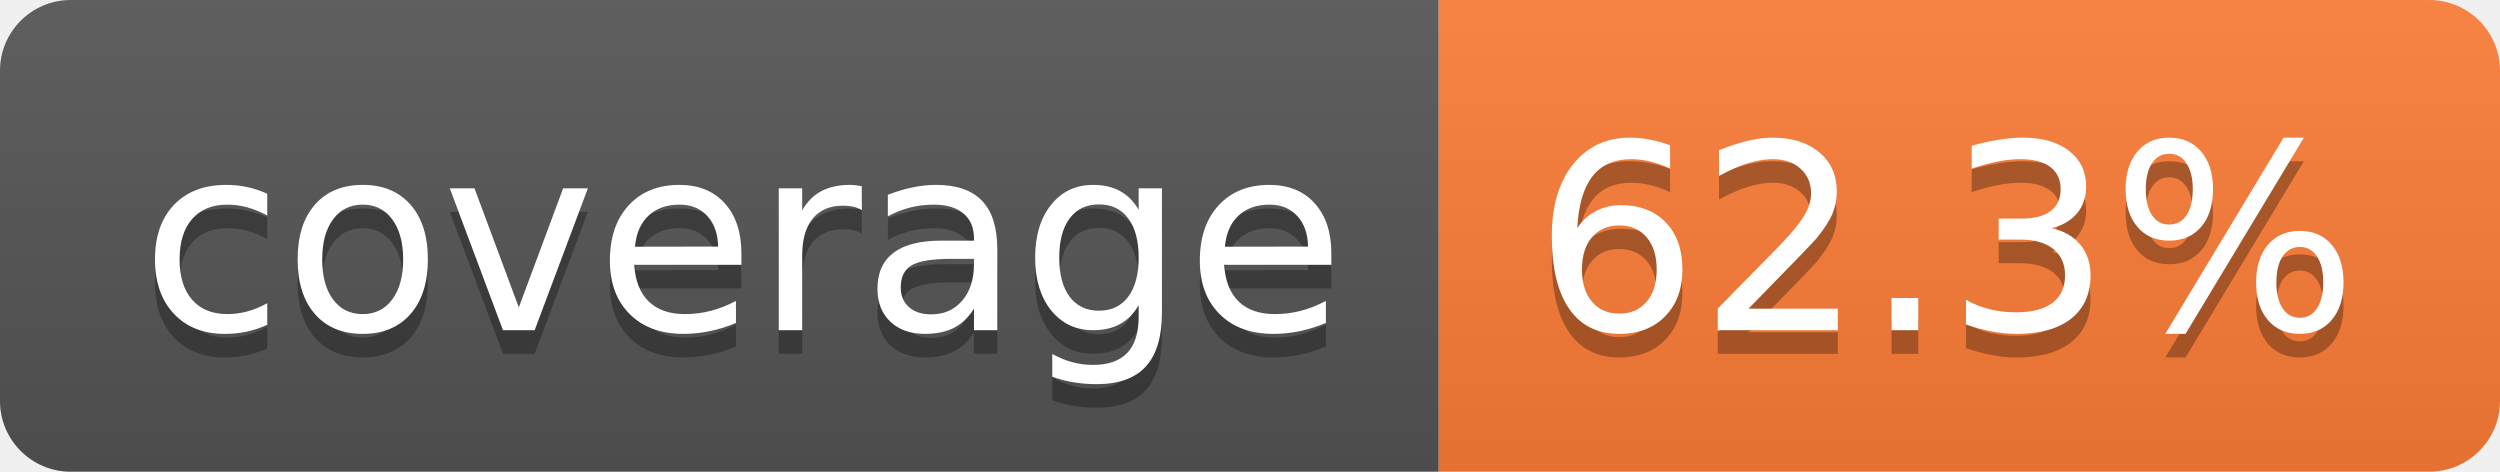
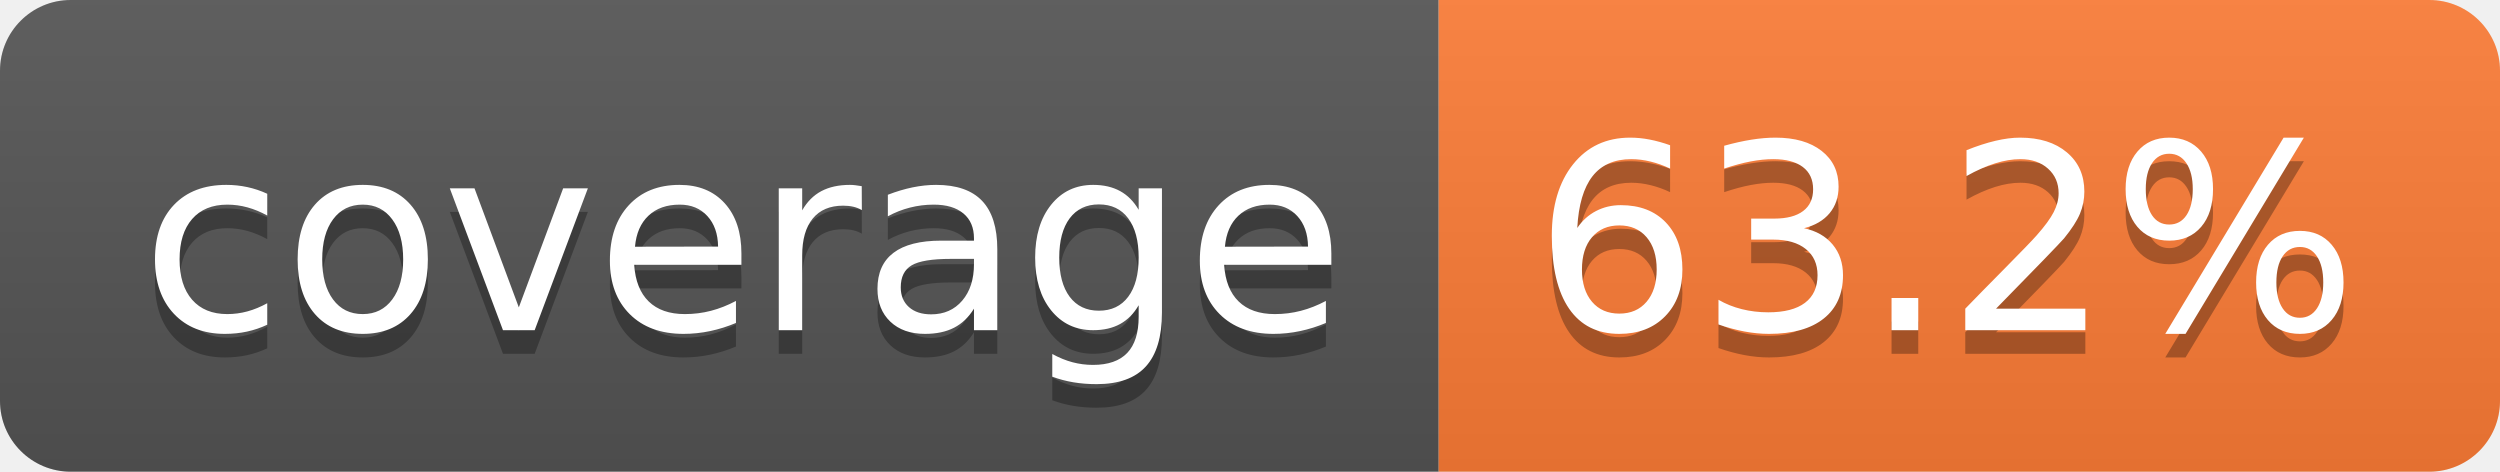
- <svg xmlns="http://www.w3.org/2000/svg" width="106" height="20" role="img" aria-label="coverage: 62.3%">
+ <svg xmlns="http://www.w3.org/2000/svg" width="106" height="20" role="img" aria-label="coverage: 63.2%">
  <linearGradient id="s" x2="0" y2="100%">
    <stop offset="0" stop-color="#bbb" stop-opacity=".1" />
    <stop offset="1" stop-opacity=".1" />
  </linearGradient>
  <clipPath id="r">
    <rect width="106" height="20" rx="3" fill="#fff" />
  </clipPath>
  <g clip-path="url(#r)">
    <rect width="61" height="20" fill="#555" />
    <rect x="61" width="45" height="20" fill="#fe7d37" />
    <rect width="106" height="20" fill="url(#s)" />
  </g>
  <g fill="#fff" text-anchor="middle" font-family="Verdana,Geneva,DejaVu Sans,sans-serif" text-rendering="geometricPrecision" font-size="110">
    <text aria-hidden="true" x="315" y="150" fill="#010101" fill-opacity=".3" transform="scale(.1)" textLength="510">coverage</text>
    <text x="315" y="140" transform="scale(.1)" fill="#fff" textLength="510">coverage</text>
-     <text aria-hidden="true" x="825" y="150" fill="#010101" fill-opacity=".3" transform="scale(.1)" textLength="350">62.3%</text>
-     <text x="825" y="140" transform="scale(.1)" fill="#fff" textLength="350">62.3%</text>
+     <text aria-hidden="true" x="825" y="150" fill="#010101" fill-opacity=".3" transform="scale(.1)" textLength="350">63.2%</text>
+     <text x="825" y="140" transform="scale(.1)" fill="#fff" textLength="350">63.2%</text>
  </g>
</svg>
